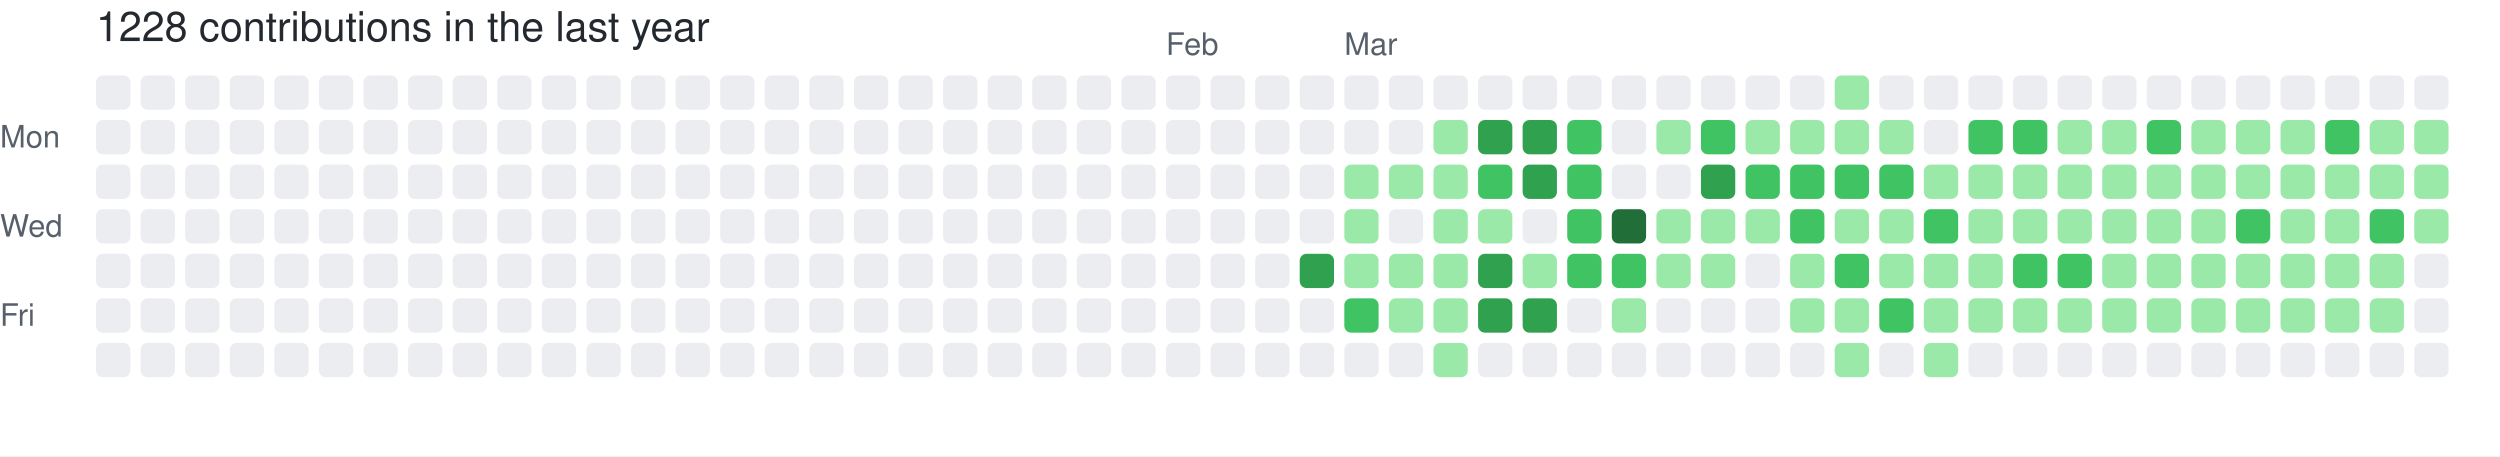
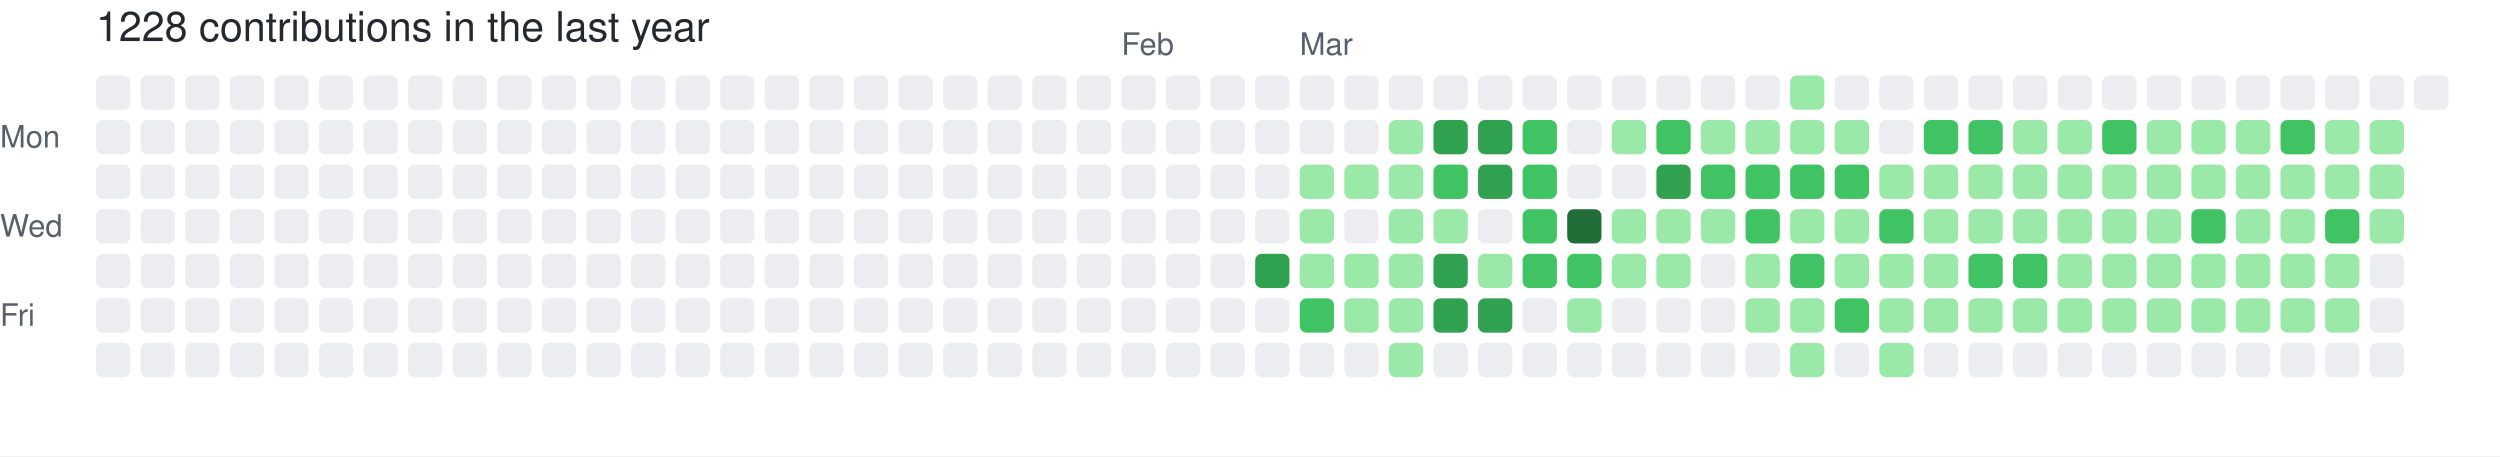
<svg xmlns="http://www.w3.org/2000/svg" width="729" height="133" viewBox="0 0 729 133" role="img" aria-label="skiliaris made 1228 contributions in the last year">
  <rect width="100%" height="100%" fill="#ffffff" />
  <style>
    text {
      font-family: -apple-system, BlinkMacSystemFont, "Segoe UI", Helvetica, Arial, sans-serif;
      font-size: 9px;
      fill: #57606a;
    }
    .count {
      font-size: 12px;
      fill: #24292f;
    }
  </style>
  <text x="28" y="12" class="count">1228 contributions in the last year</text>
-   <text x="340" y="16">Feb</text>
-   <text x="392" y="16">Mar</text>
+   <text x="327" y="16">Feb</text>
+   <text x="379" y="16">Mar</text>
  <text x="0" y="43">Mon</text>
  <text x="0" y="69">Wed</text>
  <text x="0" y="95">Fri</text>
  <rect x="28" y="22" width="10" height="10" rx="2" ry="2" fill="#ebedf0">
        </rect>
  <rect x="28" y="35" width="10" height="10" rx="2" ry="2" fill="#ebedf0">
        </rect>
  <rect x="28" y="48" width="10" height="10" rx="2" ry="2" fill="#ebedf0">
        </rect>
  <rect x="28" y="61" width="10" height="10" rx="2" ry="2" fill="#ebedf0">
        </rect>
  <rect x="28" y="74" width="10" height="10" rx="2" ry="2" fill="#ebedf0">
        </rect>
  <rect x="28" y="87" width="10" height="10" rx="2" ry="2" fill="#ebedf0">
        </rect>
  <rect x="28" y="100" width="10" height="10" rx="2" ry="2" fill="#ebedf0">
        </rect>
  <rect x="41" y="22" width="10" height="10" rx="2" ry="2" fill="#ebedf0">
        </rect>
  <rect x="41" y="35" width="10" height="10" rx="2" ry="2" fill="#ebedf0">
        </rect>
  <rect x="41" y="48" width="10" height="10" rx="2" ry="2" fill="#ebedf0">
        </rect>
  <rect x="41" y="61" width="10" height="10" rx="2" ry="2" fill="#ebedf0">
        </rect>
  <rect x="41" y="74" width="10" height="10" rx="2" ry="2" fill="#ebedf0">
        </rect>
  <rect x="41" y="87" width="10" height="10" rx="2" ry="2" fill="#ebedf0">
        </rect>
  <rect x="41" y="100" width="10" height="10" rx="2" ry="2" fill="#ebedf0">
        </rect>
  <rect x="54" y="22" width="10" height="10" rx="2" ry="2" fill="#ebedf0">
        </rect>
  <rect x="54" y="35" width="10" height="10" rx="2" ry="2" fill="#ebedf0">
        </rect>
  <rect x="54" y="48" width="10" height="10" rx="2" ry="2" fill="#ebedf0">
        </rect>
  <rect x="54" y="61" width="10" height="10" rx="2" ry="2" fill="#ebedf0">
        </rect>
  <rect x="54" y="74" width="10" height="10" rx="2" ry="2" fill="#ebedf0">
        </rect>
  <rect x="54" y="87" width="10" height="10" rx="2" ry="2" fill="#ebedf0">
        </rect>
  <rect x="54" y="100" width="10" height="10" rx="2" ry="2" fill="#ebedf0">
        </rect>
  <rect x="67" y="22" width="10" height="10" rx="2" ry="2" fill="#ebedf0">
        </rect>
  <rect x="67" y="35" width="10" height="10" rx="2" ry="2" fill="#ebedf0">
        </rect>
  <rect x="67" y="48" width="10" height="10" rx="2" ry="2" fill="#ebedf0">
        </rect>
  <rect x="67" y="61" width="10" height="10" rx="2" ry="2" fill="#ebedf0">
        </rect>
  <rect x="67" y="74" width="10" height="10" rx="2" ry="2" fill="#ebedf0">
        </rect>
  <rect x="67" y="87" width="10" height="10" rx="2" ry="2" fill="#ebedf0">
        </rect>
  <rect x="67" y="100" width="10" height="10" rx="2" ry="2" fill="#ebedf0">
        </rect>
  <rect x="80" y="22" width="10" height="10" rx="2" ry="2" fill="#ebedf0">
        </rect>
  <rect x="80" y="35" width="10" height="10" rx="2" ry="2" fill="#ebedf0">
        </rect>
  <rect x="80" y="48" width="10" height="10" rx="2" ry="2" fill="#ebedf0">
        </rect>
  <rect x="80" y="61" width="10" height="10" rx="2" ry="2" fill="#ebedf0">
        </rect>
  <rect x="80" y="74" width="10" height="10" rx="2" ry="2" fill="#ebedf0">
        </rect>
  <rect x="80" y="87" width="10" height="10" rx="2" ry="2" fill="#ebedf0">
        </rect>
  <rect x="80" y="100" width="10" height="10" rx="2" ry="2" fill="#ebedf0">
        </rect>
  <rect x="93" y="22" width="10" height="10" rx="2" ry="2" fill="#ebedf0">
        </rect>
  <rect x="93" y="35" width="10" height="10" rx="2" ry="2" fill="#ebedf0">
        </rect>
  <rect x="93" y="48" width="10" height="10" rx="2" ry="2" fill="#ebedf0">
        </rect>
  <rect x="93" y="61" width="10" height="10" rx="2" ry="2" fill="#ebedf0">
        </rect>
  <rect x="93" y="74" width="10" height="10" rx="2" ry="2" fill="#ebedf0">
        </rect>
  <rect x="93" y="87" width="10" height="10" rx="2" ry="2" fill="#ebedf0">
        </rect>
  <rect x="93" y="100" width="10" height="10" rx="2" ry="2" fill="#ebedf0">
        </rect>
  <rect x="106" y="22" width="10" height="10" rx="2" ry="2" fill="#ebedf0">
        </rect>
  <rect x="106" y="35" width="10" height="10" rx="2" ry="2" fill="#ebedf0">
        </rect>
  <rect x="106" y="48" width="10" height="10" rx="2" ry="2" fill="#ebedf0">
        </rect>
  <rect x="106" y="61" width="10" height="10" rx="2" ry="2" fill="#ebedf0">
        </rect>
  <rect x="106" y="74" width="10" height="10" rx="2" ry="2" fill="#ebedf0">
        </rect>
  <rect x="106" y="87" width="10" height="10" rx="2" ry="2" fill="#ebedf0">
        </rect>
  <rect x="106" y="100" width="10" height="10" rx="2" ry="2" fill="#ebedf0">
        </rect>
  <rect x="119" y="22" width="10" height="10" rx="2" ry="2" fill="#ebedf0">
        </rect>
  <rect x="119" y="35" width="10" height="10" rx="2" ry="2" fill="#ebedf0">
        </rect>
  <rect x="119" y="48" width="10" height="10" rx="2" ry="2" fill="#ebedf0">
        </rect>
  <rect x="119" y="61" width="10" height="10" rx="2" ry="2" fill="#ebedf0">
        </rect>
  <rect x="119" y="74" width="10" height="10" rx="2" ry="2" fill="#ebedf0">
        </rect>
  <rect x="119" y="87" width="10" height="10" rx="2" ry="2" fill="#ebedf0">
        </rect>
  <rect x="119" y="100" width="10" height="10" rx="2" ry="2" fill="#ebedf0">
        </rect>
  <rect x="132" y="22" width="10" height="10" rx="2" ry="2" fill="#ebedf0">
        </rect>
  <rect x="132" y="35" width="10" height="10" rx="2" ry="2" fill="#ebedf0">
        </rect>
  <rect x="132" y="48" width="10" height="10" rx="2" ry="2" fill="#ebedf0">
        </rect>
  <rect x="132" y="61" width="10" height="10" rx="2" ry="2" fill="#ebedf0">
        </rect>
  <rect x="132" y="74" width="10" height="10" rx="2" ry="2" fill="#ebedf0">
        </rect>
  <rect x="132" y="87" width="10" height="10" rx="2" ry="2" fill="#ebedf0">
        </rect>
  <rect x="132" y="100" width="10" height="10" rx="2" ry="2" fill="#ebedf0">
        </rect>
  <rect x="145" y="22" width="10" height="10" rx="2" ry="2" fill="#ebedf0">
        </rect>
  <rect x="145" y="35" width="10" height="10" rx="2" ry="2" fill="#ebedf0">
        </rect>
  <rect x="145" y="48" width="10" height="10" rx="2" ry="2" fill="#ebedf0">
        </rect>
  <rect x="145" y="61" width="10" height="10" rx="2" ry="2" fill="#ebedf0">
        </rect>
  <rect x="145" y="74" width="10" height="10" rx="2" ry="2" fill="#ebedf0">
        </rect>
  <rect x="145" y="87" width="10" height="10" rx="2" ry="2" fill="#ebedf0">
        </rect>
  <rect x="145" y="100" width="10" height="10" rx="2" ry="2" fill="#ebedf0">
        </rect>
  <rect x="158" y="22" width="10" height="10" rx="2" ry="2" fill="#ebedf0">
        </rect>
  <rect x="158" y="35" width="10" height="10" rx="2" ry="2" fill="#ebedf0">
        </rect>
  <rect x="158" y="48" width="10" height="10" rx="2" ry="2" fill="#ebedf0">
        </rect>
  <rect x="158" y="61" width="10" height="10" rx="2" ry="2" fill="#ebedf0">
        </rect>
  <rect x="158" y="74" width="10" height="10" rx="2" ry="2" fill="#ebedf0">
        </rect>
  <rect x="158" y="87" width="10" height="10" rx="2" ry="2" fill="#ebedf0">
        </rect>
  <rect x="158" y="100" width="10" height="10" rx="2" ry="2" fill="#ebedf0">
        </rect>
  <rect x="171" y="22" width="10" height="10" rx="2" ry="2" fill="#ebedf0">
        </rect>
  <rect x="171" y="35" width="10" height="10" rx="2" ry="2" fill="#ebedf0">
        </rect>
  <rect x="171" y="48" width="10" height="10" rx="2" ry="2" fill="#ebedf0">
        </rect>
  <rect x="171" y="61" width="10" height="10" rx="2" ry="2" fill="#ebedf0">
        </rect>
  <rect x="171" y="74" width="10" height="10" rx="2" ry="2" fill="#ebedf0">
        </rect>
  <rect x="171" y="87" width="10" height="10" rx="2" ry="2" fill="#ebedf0">
        </rect>
  <rect x="171" y="100" width="10" height="10" rx="2" ry="2" fill="#ebedf0">
        </rect>
  <rect x="184" y="22" width="10" height="10" rx="2" ry="2" fill="#ebedf0">
        </rect>
  <rect x="184" y="35" width="10" height="10" rx="2" ry="2" fill="#ebedf0">
        </rect>
  <rect x="184" y="48" width="10" height="10" rx="2" ry="2" fill="#ebedf0">
        </rect>
  <rect x="184" y="61" width="10" height="10" rx="2" ry="2" fill="#ebedf0">
        </rect>
  <rect x="184" y="74" width="10" height="10" rx="2" ry="2" fill="#ebedf0">
        </rect>
  <rect x="184" y="87" width="10" height="10" rx="2" ry="2" fill="#ebedf0">
        </rect>
  <rect x="184" y="100" width="10" height="10" rx="2" ry="2" fill="#ebedf0">
        </rect>
  <rect x="197" y="22" width="10" height="10" rx="2" ry="2" fill="#ebedf0">
        </rect>
  <rect x="197" y="35" width="10" height="10" rx="2" ry="2" fill="#ebedf0">
        </rect>
  <rect x="197" y="48" width="10" height="10" rx="2" ry="2" fill="#ebedf0">
        </rect>
  <rect x="197" y="61" width="10" height="10" rx="2" ry="2" fill="#ebedf0">
        </rect>
  <rect x="197" y="74" width="10" height="10" rx="2" ry="2" fill="#ebedf0">
        </rect>
  <rect x="197" y="87" width="10" height="10" rx="2" ry="2" fill="#ebedf0">
        </rect>
  <rect x="197" y="100" width="10" height="10" rx="2" ry="2" fill="#ebedf0">
        </rect>
  <rect x="210" y="22" width="10" height="10" rx="2" ry="2" fill="#ebedf0">
        </rect>
  <rect x="210" y="35" width="10" height="10" rx="2" ry="2" fill="#ebedf0">
        </rect>
  <rect x="210" y="48" width="10" height="10" rx="2" ry="2" fill="#ebedf0">
        </rect>
  <rect x="210" y="61" width="10" height="10" rx="2" ry="2" fill="#ebedf0">
        </rect>
  <rect x="210" y="74" width="10" height="10" rx="2" ry="2" fill="#ebedf0">
        </rect>
  <rect x="210" y="87" width="10" height="10" rx="2" ry="2" fill="#ebedf0">
        </rect>
  <rect x="210" y="100" width="10" height="10" rx="2" ry="2" fill="#ebedf0">
        </rect>
  <rect x="223" y="22" width="10" height="10" rx="2" ry="2" fill="#ebedf0">
        </rect>
  <rect x="223" y="35" width="10" height="10" rx="2" ry="2" fill="#ebedf0">
        </rect>
  <rect x="223" y="48" width="10" height="10" rx="2" ry="2" fill="#ebedf0">
        </rect>
  <rect x="223" y="61" width="10" height="10" rx="2" ry="2" fill="#ebedf0">
        </rect>
  <rect x="223" y="74" width="10" height="10" rx="2" ry="2" fill="#ebedf0">
        </rect>
  <rect x="223" y="87" width="10" height="10" rx="2" ry="2" fill="#ebedf0">
        </rect>
  <rect x="223" y="100" width="10" height="10" rx="2" ry="2" fill="#ebedf0">
        </rect>
  <rect x="236" y="22" width="10" height="10" rx="2" ry="2" fill="#ebedf0">
        </rect>
  <rect x="236" y="35" width="10" height="10" rx="2" ry="2" fill="#ebedf0">
        </rect>
  <rect x="236" y="48" width="10" height="10" rx="2" ry="2" fill="#ebedf0">
        </rect>
  <rect x="236" y="61" width="10" height="10" rx="2" ry="2" fill="#ebedf0">
        </rect>
  <rect x="236" y="74" width="10" height="10" rx="2" ry="2" fill="#ebedf0">
        </rect>
  <rect x="236" y="87" width="10" height="10" rx="2" ry="2" fill="#ebedf0">
        </rect>
  <rect x="236" y="100" width="10" height="10" rx="2" ry="2" fill="#ebedf0">
        </rect>
  <rect x="249" y="22" width="10" height="10" rx="2" ry="2" fill="#ebedf0">
        </rect>
  <rect x="249" y="35" width="10" height="10" rx="2" ry="2" fill="#ebedf0">
        </rect>
  <rect x="249" y="48" width="10" height="10" rx="2" ry="2" fill="#ebedf0">
        </rect>
  <rect x="249" y="61" width="10" height="10" rx="2" ry="2" fill="#ebedf0">
        </rect>
  <rect x="249" y="74" width="10" height="10" rx="2" ry="2" fill="#ebedf0">
        </rect>
  <rect x="249" y="87" width="10" height="10" rx="2" ry="2" fill="#ebedf0">
        </rect>
  <rect x="249" y="100" width="10" height="10" rx="2" ry="2" fill="#ebedf0">
        </rect>
  <rect x="262" y="22" width="10" height="10" rx="2" ry="2" fill="#ebedf0">
        </rect>
  <rect x="262" y="35" width="10" height="10" rx="2" ry="2" fill="#ebedf0">
        </rect>
  <rect x="262" y="48" width="10" height="10" rx="2" ry="2" fill="#ebedf0">
        </rect>
  <rect x="262" y="61" width="10" height="10" rx="2" ry="2" fill="#ebedf0">
        </rect>
  <rect x="262" y="74" width="10" height="10" rx="2" ry="2" fill="#ebedf0">
        </rect>
  <rect x="262" y="87" width="10" height="10" rx="2" ry="2" fill="#ebedf0">
        </rect>
  <rect x="262" y="100" width="10" height="10" rx="2" ry="2" fill="#ebedf0">
        </rect>
  <rect x="275" y="22" width="10" height="10" rx="2" ry="2" fill="#ebedf0">
        </rect>
  <rect x="275" y="35" width="10" height="10" rx="2" ry="2" fill="#ebedf0">
        </rect>
  <rect x="275" y="48" width="10" height="10" rx="2" ry="2" fill="#ebedf0">
        </rect>
  <rect x="275" y="61" width="10" height="10" rx="2" ry="2" fill="#ebedf0">
        </rect>
  <rect x="275" y="74" width="10" height="10" rx="2" ry="2" fill="#ebedf0">
        </rect>
  <rect x="275" y="87" width="10" height="10" rx="2" ry="2" fill="#ebedf0">
        </rect>
  <rect x="275" y="100" width="10" height="10" rx="2" ry="2" fill="#ebedf0">
        </rect>
  <rect x="288" y="22" width="10" height="10" rx="2" ry="2" fill="#ebedf0">
        </rect>
  <rect x="288" y="35" width="10" height="10" rx="2" ry="2" fill="#ebedf0">
        </rect>
  <rect x="288" y="48" width="10" height="10" rx="2" ry="2" fill="#ebedf0">
        </rect>
  <rect x="288" y="61" width="10" height="10" rx="2" ry="2" fill="#ebedf0">
        </rect>
  <rect x="288" y="74" width="10" height="10" rx="2" ry="2" fill="#ebedf0">
        </rect>
  <rect x="288" y="87" width="10" height="10" rx="2" ry="2" fill="#ebedf0">
        </rect>
  <rect x="288" y="100" width="10" height="10" rx="2" ry="2" fill="#ebedf0">
        </rect>
  <rect x="301" y="22" width="10" height="10" rx="2" ry="2" fill="#ebedf0">
        </rect>
  <rect x="301" y="35" width="10" height="10" rx="2" ry="2" fill="#ebedf0">
        </rect>
  <rect x="301" y="48" width="10" height="10" rx="2" ry="2" fill="#ebedf0">
        </rect>
  <rect x="301" y="61" width="10" height="10" rx="2" ry="2" fill="#ebedf0">
        </rect>
  <rect x="301" y="74" width="10" height="10" rx="2" ry="2" fill="#ebedf0">
        </rect>
  <rect x="301" y="87" width="10" height="10" rx="2" ry="2" fill="#ebedf0">
        </rect>
  <rect x="301" y="100" width="10" height="10" rx="2" ry="2" fill="#ebedf0">
        </rect>
  <rect x="314" y="22" width="10" height="10" rx="2" ry="2" fill="#ebedf0">
        </rect>
  <rect x="314" y="35" width="10" height="10" rx="2" ry="2" fill="#ebedf0">
        </rect>
  <rect x="314" y="48" width="10" height="10" rx="2" ry="2" fill="#ebedf0">
        </rect>
  <rect x="314" y="61" width="10" height="10" rx="2" ry="2" fill="#ebedf0">
        </rect>
  <rect x="314" y="74" width="10" height="10" rx="2" ry="2" fill="#ebedf0">
        </rect>
  <rect x="314" y="87" width="10" height="10" rx="2" ry="2" fill="#ebedf0">
        </rect>
  <rect x="314" y="100" width="10" height="10" rx="2" ry="2" fill="#ebedf0">
        </rect>
  <rect x="327" y="22" width="10" height="10" rx="2" ry="2" fill="#ebedf0">
        </rect>
  <rect x="327" y="35" width="10" height="10" rx="2" ry="2" fill="#ebedf0">
        </rect>
  <rect x="327" y="48" width="10" height="10" rx="2" ry="2" fill="#ebedf0">
        </rect>
  <rect x="327" y="61" width="10" height="10" rx="2" ry="2" fill="#ebedf0">
        </rect>
  <rect x="327" y="74" width="10" height="10" rx="2" ry="2" fill="#ebedf0">
        </rect>
  <rect x="327" y="87" width="10" height="10" rx="2" ry="2" fill="#ebedf0">
        </rect>
  <rect x="327" y="100" width="10" height="10" rx="2" ry="2" fill="#ebedf0">
        </rect>
  <rect x="340" y="22" width="10" height="10" rx="2" ry="2" fill="#ebedf0">
        </rect>
  <rect x="340" y="35" width="10" height="10" rx="2" ry="2" fill="#ebedf0">
        </rect>
  <rect x="340" y="48" width="10" height="10" rx="2" ry="2" fill="#ebedf0">
        </rect>
  <rect x="340" y="61" width="10" height="10" rx="2" ry="2" fill="#ebedf0">
        </rect>
  <rect x="340" y="74" width="10" height="10" rx="2" ry="2" fill="#ebedf0">
        </rect>
  <rect x="340" y="87" width="10" height="10" rx="2" ry="2" fill="#ebedf0">
        </rect>
  <rect x="340" y="100" width="10" height="10" rx="2" ry="2" fill="#ebedf0">
        </rect>
  <rect x="353" y="22" width="10" height="10" rx="2" ry="2" fill="#ebedf0">
        </rect>
  <rect x="353" y="35" width="10" height="10" rx="2" ry="2" fill="#ebedf0">
        </rect>
  <rect x="353" y="48" width="10" height="10" rx="2" ry="2" fill="#ebedf0">
        </rect>
  <rect x="353" y="61" width="10" height="10" rx="2" ry="2" fill="#ebedf0">
        </rect>
  <rect x="353" y="74" width="10" height="10" rx="2" ry="2" fill="#ebedf0">
        </rect>
  <rect x="353" y="87" width="10" height="10" rx="2" ry="2" fill="#ebedf0">
        </rect>
  <rect x="353" y="100" width="10" height="10" rx="2" ry="2" fill="#ebedf0">
        </rect>
  <rect x="366" y="22" width="10" height="10" rx="2" ry="2" fill="#ebedf0">
        </rect>
  <rect x="366" y="35" width="10" height="10" rx="2" ry="2" fill="#ebedf0">
        </rect>
  <rect x="366" y="48" width="10" height="10" rx="2" ry="2" fill="#ebedf0">
        </rect>
  <rect x="366" y="61" width="10" height="10" rx="2" ry="2" fill="#ebedf0">
        </rect>
-   <rect x="366" y="74" width="10" height="10" rx="2" ry="2" fill="#ebedf0">
+   <rect x="366" y="74" width="10" height="10" rx="2" ry="2" fill="#30a14e">
        </rect>
  <rect x="366" y="87" width="10" height="10" rx="2" ry="2" fill="#ebedf0">
        </rect>
  <rect x="366" y="100" width="10" height="10" rx="2" ry="2" fill="#ebedf0">
        </rect>
  <rect x="379" y="22" width="10" height="10" rx="2" ry="2" fill="#ebedf0">
        </rect>
  <rect x="379" y="35" width="10" height="10" rx="2" ry="2" fill="#ebedf0">
        </rect>
-   <rect x="379" y="48" width="10" height="10" rx="2" ry="2" fill="#ebedf0">
-         </rect>
-   <rect x="379" y="61" width="10" height="10" rx="2" ry="2" fill="#ebedf0">
-         </rect>
-   <rect x="379" y="74" width="10" height="10" rx="2" ry="2" fill="#30a14e">
-         </rect>
-   <rect x="379" y="87" width="10" height="10" rx="2" ry="2" fill="#ebedf0">
+   <rect x="379" y="48" width="10" height="10" rx="2" ry="2" fill="#9be9a8">
+         </rect>
+   <rect x="379" y="61" width="10" height="10" rx="2" ry="2" fill="#9be9a8">
+         </rect>
+   <rect x="379" y="74" width="10" height="10" rx="2" ry="2" fill="#9be9a8">
+         </rect>
+   <rect x="379" y="87" width="10" height="10" rx="2" ry="2" fill="#40c463">
        </rect>
  <rect x="379" y="100" width="10" height="10" rx="2" ry="2" fill="#ebedf0">
        </rect>
  <rect x="392" y="22" width="10" height="10" rx="2" ry="2" fill="#ebedf0">
        </rect>
  <rect x="392" y="35" width="10" height="10" rx="2" ry="2" fill="#ebedf0">
        </rect>
  <rect x="392" y="48" width="10" height="10" rx="2" ry="2" fill="#9be9a8">
        </rect>
-   <rect x="392" y="61" width="10" height="10" rx="2" ry="2" fill="#9be9a8">
+   <rect x="392" y="61" width="10" height="10" rx="2" ry="2" fill="#ebedf0">
        </rect>
  <rect x="392" y="74" width="10" height="10" rx="2" ry="2" fill="#9be9a8">
        </rect>
-   <rect x="392" y="87" width="10" height="10" rx="2" ry="2" fill="#40c463">
+   <rect x="392" y="87" width="10" height="10" rx="2" ry="2" fill="#9be9a8">
        </rect>
  <rect x="392" y="100" width="10" height="10" rx="2" ry="2" fill="#ebedf0">
        </rect>
  <rect x="405" y="22" width="10" height="10" rx="2" ry="2" fill="#ebedf0">
        </rect>
-   <rect x="405" y="35" width="10" height="10" rx="2" ry="2" fill="#ebedf0">
+   <rect x="405" y="35" width="10" height="10" rx="2" ry="2" fill="#9be9a8">
        </rect>
  <rect x="405" y="48" width="10" height="10" rx="2" ry="2" fill="#9be9a8">
        </rect>
-   <rect x="405" y="61" width="10" height="10" rx="2" ry="2" fill="#ebedf0">
+   <rect x="405" y="61" width="10" height="10" rx="2" ry="2" fill="#9be9a8">
        </rect>
  <rect x="405" y="74" width="10" height="10" rx="2" ry="2" fill="#9be9a8">
        </rect>
  <rect x="405" y="87" width="10" height="10" rx="2" ry="2" fill="#9be9a8">
        </rect>
-   <rect x="405" y="100" width="10" height="10" rx="2" ry="2" fill="#ebedf0">
+   <rect x="405" y="100" width="10" height="10" rx="2" ry="2" fill="#9be9a8">
        </rect>
  <rect x="418" y="22" width="10" height="10" rx="2" ry="2" fill="#ebedf0">
        </rect>
-   <rect x="418" y="35" width="10" height="10" rx="2" ry="2" fill="#9be9a8">
-         </rect>
-   <rect x="418" y="48" width="10" height="10" rx="2" ry="2" fill="#9be9a8">
+   <rect x="418" y="35" width="10" height="10" rx="2" ry="2" fill="#30a14e">
+         </rect>
+   <rect x="418" y="48" width="10" height="10" rx="2" ry="2" fill="#40c463">
        </rect>
  <rect x="418" y="61" width="10" height="10" rx="2" ry="2" fill="#9be9a8">
        </rect>
-   <rect x="418" y="74" width="10" height="10" rx="2" ry="2" fill="#9be9a8">
-         </rect>
-   <rect x="418" y="87" width="10" height="10" rx="2" ry="2" fill="#9be9a8">
-         </rect>
-   <rect x="418" y="100" width="10" height="10" rx="2" ry="2" fill="#9be9a8">
+   <rect x="418" y="74" width="10" height="10" rx="2" ry="2" fill="#30a14e">
+         </rect>
+   <rect x="418" y="87" width="10" height="10" rx="2" ry="2" fill="#30a14e">
+         </rect>
+   <rect x="418" y="100" width="10" height="10" rx="2" ry="2" fill="#ebedf0">
        </rect>
  <rect x="431" y="22" width="10" height="10" rx="2" ry="2" fill="#ebedf0">
        </rect>
  <rect x="431" y="35" width="10" height="10" rx="2" ry="2" fill="#30a14e">
        </rect>
-   <rect x="431" y="48" width="10" height="10" rx="2" ry="2" fill="#40c463">
-         </rect>
-   <rect x="431" y="61" width="10" height="10" rx="2" ry="2" fill="#9be9a8">
-         </rect>
-   <rect x="431" y="74" width="10" height="10" rx="2" ry="2" fill="#30a14e">
+   <rect x="431" y="48" width="10" height="10" rx="2" ry="2" fill="#30a14e">
+         </rect>
+   <rect x="431" y="61" width="10" height="10" rx="2" ry="2" fill="#ebedf0">
+         </rect>
+   <rect x="431" y="74" width="10" height="10" rx="2" ry="2" fill="#9be9a8">
        </rect>
  <rect x="431" y="87" width="10" height="10" rx="2" ry="2" fill="#30a14e">
        </rect>
  <rect x="431" y="100" width="10" height="10" rx="2" ry="2" fill="#ebedf0">
        </rect>
  <rect x="444" y="22" width="10" height="10" rx="2" ry="2" fill="#ebedf0">
        </rect>
-   <rect x="444" y="35" width="10" height="10" rx="2" ry="2" fill="#30a14e">
-         </rect>
-   <rect x="444" y="48" width="10" height="10" rx="2" ry="2" fill="#30a14e">
-         </rect>
-   <rect x="444" y="61" width="10" height="10" rx="2" ry="2" fill="#ebedf0">
-         </rect>
-   <rect x="444" y="74" width="10" height="10" rx="2" ry="2" fill="#9be9a8">
-         </rect>
-   <rect x="444" y="87" width="10" height="10" rx="2" ry="2" fill="#30a14e">
+   <rect x="444" y="35" width="10" height="10" rx="2" ry="2" fill="#40c463">
+         </rect>
+   <rect x="444" y="48" width="10" height="10" rx="2" ry="2" fill="#40c463">
+         </rect>
+   <rect x="444" y="61" width="10" height="10" rx="2" ry="2" fill="#40c463">
+         </rect>
+   <rect x="444" y="74" width="10" height="10" rx="2" ry="2" fill="#40c463">
+         </rect>
+   <rect x="444" y="87" width="10" height="10" rx="2" ry="2" fill="#ebedf0">
        </rect>
  <rect x="444" y="100" width="10" height="10" rx="2" ry="2" fill="#ebedf0">
        </rect>
  <rect x="457" y="22" width="10" height="10" rx="2" ry="2" fill="#ebedf0">
        </rect>
-   <rect x="457" y="35" width="10" height="10" rx="2" ry="2" fill="#40c463">
-         </rect>
-   <rect x="457" y="48" width="10" height="10" rx="2" ry="2" fill="#40c463">
-         </rect>
-   <rect x="457" y="61" width="10" height="10" rx="2" ry="2" fill="#40c463">
+   <rect x="457" y="35" width="10" height="10" rx="2" ry="2" fill="#ebedf0">
+         </rect>
+   <rect x="457" y="48" width="10" height="10" rx="2" ry="2" fill="#ebedf0">
+         </rect>
+   <rect x="457" y="61" width="10" height="10" rx="2" ry="2" fill="#216e39">
        </rect>
  <rect x="457" y="74" width="10" height="10" rx="2" ry="2" fill="#40c463">
        </rect>
-   <rect x="457" y="87" width="10" height="10" rx="2" ry="2" fill="#ebedf0">
+   <rect x="457" y="87" width="10" height="10" rx="2" ry="2" fill="#9be9a8">
        </rect>
  <rect x="457" y="100" width="10" height="10" rx="2" ry="2" fill="#ebedf0">
        </rect>
  <rect x="470" y="22" width="10" height="10" rx="2" ry="2" fill="#ebedf0">
        </rect>
-   <rect x="470" y="35" width="10" height="10" rx="2" ry="2" fill="#ebedf0">
+   <rect x="470" y="35" width="10" height="10" rx="2" ry="2" fill="#9be9a8">
        </rect>
  <rect x="470" y="48" width="10" height="10" rx="2" ry="2" fill="#ebedf0">
        </rect>
-   <rect x="470" y="61" width="10" height="10" rx="2" ry="2" fill="#216e39">
-         </rect>
-   <rect x="470" y="74" width="10" height="10" rx="2" ry="2" fill="#40c463">
-         </rect>
-   <rect x="470" y="87" width="10" height="10" rx="2" ry="2" fill="#9be9a8">
+   <rect x="470" y="61" width="10" height="10" rx="2" ry="2" fill="#9be9a8">
+         </rect>
+   <rect x="470" y="74" width="10" height="10" rx="2" ry="2" fill="#9be9a8">
+         </rect>
+   <rect x="470" y="87" width="10" height="10" rx="2" ry="2" fill="#ebedf0">
        </rect>
  <rect x="470" y="100" width="10" height="10" rx="2" ry="2" fill="#ebedf0">
        </rect>
  <rect x="483" y="22" width="10" height="10" rx="2" ry="2" fill="#ebedf0">
        </rect>
-   <rect x="483" y="35" width="10" height="10" rx="2" ry="2" fill="#9be9a8">
-         </rect>
-   <rect x="483" y="48" width="10" height="10" rx="2" ry="2" fill="#ebedf0">
+   <rect x="483" y="35" width="10" height="10" rx="2" ry="2" fill="#40c463">
+         </rect>
+   <rect x="483" y="48" width="10" height="10" rx="2" ry="2" fill="#30a14e">
        </rect>
  <rect x="483" y="61" width="10" height="10" rx="2" ry="2" fill="#9be9a8">
        </rect>
  <rect x="483" y="74" width="10" height="10" rx="2" ry="2" fill="#9be9a8">
        </rect>
  <rect x="483" y="87" width="10" height="10" rx="2" ry="2" fill="#ebedf0">
        </rect>
  <rect x="483" y="100" width="10" height="10" rx="2" ry="2" fill="#ebedf0">
        </rect>
  <rect x="496" y="22" width="10" height="10" rx="2" ry="2" fill="#ebedf0">
        </rect>
-   <rect x="496" y="35" width="10" height="10" rx="2" ry="2" fill="#40c463">
-         </rect>
-   <rect x="496" y="48" width="10" height="10" rx="2" ry="2" fill="#30a14e">
+   <rect x="496" y="35" width="10" height="10" rx="2" ry="2" fill="#9be9a8">
+         </rect>
+   <rect x="496" y="48" width="10" height="10" rx="2" ry="2" fill="#40c463">
        </rect>
  <rect x="496" y="61" width="10" height="10" rx="2" ry="2" fill="#9be9a8">
        </rect>
-   <rect x="496" y="74" width="10" height="10" rx="2" ry="2" fill="#9be9a8">
+   <rect x="496" y="74" width="10" height="10" rx="2" ry="2" fill="#ebedf0">
        </rect>
  <rect x="496" y="87" width="10" height="10" rx="2" ry="2" fill="#ebedf0">
        </rect>
  <rect x="496" y="100" width="10" height="10" rx="2" ry="2" fill="#ebedf0">
        </rect>
  <rect x="509" y="22" width="10" height="10" rx="2" ry="2" fill="#ebedf0">
        </rect>
  <rect x="509" y="35" width="10" height="10" rx="2" ry="2" fill="#9be9a8">
        </rect>
  <rect x="509" y="48" width="10" height="10" rx="2" ry="2" fill="#40c463">
        </rect>
-   <rect x="509" y="61" width="10" height="10" rx="2" ry="2" fill="#9be9a8">
-         </rect>
-   <rect x="509" y="74" width="10" height="10" rx="2" ry="2" fill="#ebedf0">
-         </rect>
-   <rect x="509" y="87" width="10" height="10" rx="2" ry="2" fill="#ebedf0">
+   <rect x="509" y="61" width="10" height="10" rx="2" ry="2" fill="#40c463">
+         </rect>
+   <rect x="509" y="74" width="10" height="10" rx="2" ry="2" fill="#9be9a8">
+         </rect>
+   <rect x="509" y="87" width="10" height="10" rx="2" ry="2" fill="#9be9a8">
        </rect>
  <rect x="509" y="100" width="10" height="10" rx="2" ry="2" fill="#ebedf0">
        </rect>
-   <rect x="522" y="22" width="10" height="10" rx="2" ry="2" fill="#ebedf0">
+   <rect x="522" y="22" width="10" height="10" rx="2" ry="2" fill="#9be9a8">
        </rect>
  <rect x="522" y="35" width="10" height="10" rx="2" ry="2" fill="#9be9a8">
        </rect>
  <rect x="522" y="48" width="10" height="10" rx="2" ry="2" fill="#40c463">
        </rect>
-   <rect x="522" y="61" width="10" height="10" rx="2" ry="2" fill="#40c463">
-         </rect>
-   <rect x="522" y="74" width="10" height="10" rx="2" ry="2" fill="#9be9a8">
+   <rect x="522" y="61" width="10" height="10" rx="2" ry="2" fill="#9be9a8">
+         </rect>
+   <rect x="522" y="74" width="10" height="10" rx="2" ry="2" fill="#40c463">
        </rect>
  <rect x="522" y="87" width="10" height="10" rx="2" ry="2" fill="#9be9a8">
        </rect>
-   <rect x="522" y="100" width="10" height="10" rx="2" ry="2" fill="#ebedf0">
-         </rect>
-   <rect x="535" y="22" width="10" height="10" rx="2" ry="2" fill="#9be9a8">
+   <rect x="522" y="100" width="10" height="10" rx="2" ry="2" fill="#9be9a8">
+         </rect>
+   <rect x="535" y="22" width="10" height="10" rx="2" ry="2" fill="#ebedf0">
        </rect>
  <rect x="535" y="35" width="10" height="10" rx="2" ry="2" fill="#9be9a8">
        </rect>
  <rect x="535" y="48" width="10" height="10" rx="2" ry="2" fill="#40c463">
        </rect>
  <rect x="535" y="61" width="10" height="10" rx="2" ry="2" fill="#9be9a8">
        </rect>
-   <rect x="535" y="74" width="10" height="10" rx="2" ry="2" fill="#40c463">
-         </rect>
-   <rect x="535" y="87" width="10" height="10" rx="2" ry="2" fill="#9be9a8">
-         </rect>
-   <rect x="535" y="100" width="10" height="10" rx="2" ry="2" fill="#9be9a8">
+   <rect x="535" y="74" width="10" height="10" rx="2" ry="2" fill="#9be9a8">
+         </rect>
+   <rect x="535" y="87" width="10" height="10" rx="2" ry="2" fill="#40c463">
+         </rect>
+   <rect x="535" y="100" width="10" height="10" rx="2" ry="2" fill="#ebedf0">
        </rect>
  <rect x="548" y="22" width="10" height="10" rx="2" ry="2" fill="#ebedf0">
        </rect>
-   <rect x="548" y="35" width="10" height="10" rx="2" ry="2" fill="#9be9a8">
-         </rect>
-   <rect x="548" y="48" width="10" height="10" rx="2" ry="2" fill="#40c463">
-         </rect>
-   <rect x="548" y="61" width="10" height="10" rx="2" ry="2" fill="#9be9a8">
+   <rect x="548" y="35" width="10" height="10" rx="2" ry="2" fill="#ebedf0">
+         </rect>
+   <rect x="548" y="48" width="10" height="10" rx="2" ry="2" fill="#9be9a8">
+         </rect>
+   <rect x="548" y="61" width="10" height="10" rx="2" ry="2" fill="#40c463">
        </rect>
  <rect x="548" y="74" width="10" height="10" rx="2" ry="2" fill="#9be9a8">
        </rect>
-   <rect x="548" y="87" width="10" height="10" rx="2" ry="2" fill="#40c463">
-         </rect>
-   <rect x="548" y="100" width="10" height="10" rx="2" ry="2" fill="#ebedf0">
+   <rect x="548" y="87" width="10" height="10" rx="2" ry="2" fill="#9be9a8">
+         </rect>
+   <rect x="548" y="100" width="10" height="10" rx="2" ry="2" fill="#9be9a8">
        </rect>
  <rect x="561" y="22" width="10" height="10" rx="2" ry="2" fill="#ebedf0">
        </rect>
-   <rect x="561" y="35" width="10" height="10" rx="2" ry="2" fill="#ebedf0">
+   <rect x="561" y="35" width="10" height="10" rx="2" ry="2" fill="#40c463">
        </rect>
  <rect x="561" y="48" width="10" height="10" rx="2" ry="2" fill="#9be9a8">
        </rect>
-   <rect x="561" y="61" width="10" height="10" rx="2" ry="2" fill="#40c463">
+   <rect x="561" y="61" width="10" height="10" rx="2" ry="2" fill="#9be9a8">
        </rect>
  <rect x="561" y="74" width="10" height="10" rx="2" ry="2" fill="#9be9a8">
        </rect>
  <rect x="561" y="87" width="10" height="10" rx="2" ry="2" fill="#9be9a8">
        </rect>
-   <rect x="561" y="100" width="10" height="10" rx="2" ry="2" fill="#9be9a8">
+   <rect x="561" y="100" width="10" height="10" rx="2" ry="2" fill="#ebedf0">
        </rect>
  <rect x="574" y="22" width="10" height="10" rx="2" ry="2" fill="#ebedf0">
        </rect>
  <rect x="574" y="35" width="10" height="10" rx="2" ry="2" fill="#40c463">
        </rect>
  <rect x="574" y="48" width="10" height="10" rx="2" ry="2" fill="#9be9a8">
        </rect>
  <rect x="574" y="61" width="10" height="10" rx="2" ry="2" fill="#9be9a8">
        </rect>
-   <rect x="574" y="74" width="10" height="10" rx="2" ry="2" fill="#9be9a8">
+   <rect x="574" y="74" width="10" height="10" rx="2" ry="2" fill="#40c463">
        </rect>
  <rect x="574" y="87" width="10" height="10" rx="2" ry="2" fill="#9be9a8">
        </rect>
  <rect x="574" y="100" width="10" height="10" rx="2" ry="2" fill="#ebedf0">
        </rect>
  <rect x="587" y="22" width="10" height="10" rx="2" ry="2" fill="#ebedf0">
        </rect>
-   <rect x="587" y="35" width="10" height="10" rx="2" ry="2" fill="#40c463">
+   <rect x="587" y="35" width="10" height="10" rx="2" ry="2" fill="#9be9a8">
        </rect>
  <rect x="587" y="48" width="10" height="10" rx="2" ry="2" fill="#9be9a8">
        </rect>
  <rect x="587" y="61" width="10" height="10" rx="2" ry="2" fill="#9be9a8">
        </rect>
  <rect x="587" y="74" width="10" height="10" rx="2" ry="2" fill="#40c463">
        </rect>
  <rect x="587" y="87" width="10" height="10" rx="2" ry="2" fill="#9be9a8">
        </rect>
  <rect x="587" y="100" width="10" height="10" rx="2" ry="2" fill="#ebedf0">
        </rect>
  <rect x="600" y="22" width="10" height="10" rx="2" ry="2" fill="#ebedf0">
        </rect>
  <rect x="600" y="35" width="10" height="10" rx="2" ry="2" fill="#9be9a8">
        </rect>
  <rect x="600" y="48" width="10" height="10" rx="2" ry="2" fill="#9be9a8">
        </rect>
  <rect x="600" y="61" width="10" height="10" rx="2" ry="2" fill="#9be9a8">
        </rect>
-   <rect x="600" y="74" width="10" height="10" rx="2" ry="2" fill="#40c463">
+   <rect x="600" y="74" width="10" height="10" rx="2" ry="2" fill="#9be9a8">
        </rect>
  <rect x="600" y="87" width="10" height="10" rx="2" ry="2" fill="#9be9a8">
        </rect>
  <rect x="600" y="100" width="10" height="10" rx="2" ry="2" fill="#ebedf0">
        </rect>
  <rect x="613" y="22" width="10" height="10" rx="2" ry="2" fill="#ebedf0">
        </rect>
-   <rect x="613" y="35" width="10" height="10" rx="2" ry="2" fill="#9be9a8">
+   <rect x="613" y="35" width="10" height="10" rx="2" ry="2" fill="#40c463">
        </rect>
  <rect x="613" y="48" width="10" height="10" rx="2" ry="2" fill="#9be9a8">
        </rect>
  <rect x="613" y="61" width="10" height="10" rx="2" ry="2" fill="#9be9a8">
        </rect>
  <rect x="613" y="74" width="10" height="10" rx="2" ry="2" fill="#9be9a8">
        </rect>
  <rect x="613" y="87" width="10" height="10" rx="2" ry="2" fill="#9be9a8">
        </rect>
  <rect x="613" y="100" width="10" height="10" rx="2" ry="2" fill="#ebedf0">
        </rect>
  <rect x="626" y="22" width="10" height="10" rx="2" ry="2" fill="#ebedf0">
        </rect>
-   <rect x="626" y="35" width="10" height="10" rx="2" ry="2" fill="#40c463">
+   <rect x="626" y="35" width="10" height="10" rx="2" ry="2" fill="#9be9a8">
        </rect>
  <rect x="626" y="48" width="10" height="10" rx="2" ry="2" fill="#9be9a8">
        </rect>
  <rect x="626" y="61" width="10" height="10" rx="2" ry="2" fill="#9be9a8">
        </rect>
  <rect x="626" y="74" width="10" height="10" rx="2" ry="2" fill="#9be9a8">
        </rect>
  <rect x="626" y="87" width="10" height="10" rx="2" ry="2" fill="#9be9a8">
        </rect>
  <rect x="626" y="100" width="10" height="10" rx="2" ry="2" fill="#ebedf0">
        </rect>
  <rect x="639" y="22" width="10" height="10" rx="2" ry="2" fill="#ebedf0">
        </rect>
  <rect x="639" y="35" width="10" height="10" rx="2" ry="2" fill="#9be9a8">
        </rect>
  <rect x="639" y="48" width="10" height="10" rx="2" ry="2" fill="#9be9a8">
        </rect>
-   <rect x="639" y="61" width="10" height="10" rx="2" ry="2" fill="#9be9a8">
+   <rect x="639" y="61" width="10" height="10" rx="2" ry="2" fill="#40c463">
        </rect>
  <rect x="639" y="74" width="10" height="10" rx="2" ry="2" fill="#9be9a8">
        </rect>
  <rect x="639" y="87" width="10" height="10" rx="2" ry="2" fill="#9be9a8">
        </rect>
  <rect x="639" y="100" width="10" height="10" rx="2" ry="2" fill="#ebedf0">
        </rect>
  <rect x="652" y="22" width="10" height="10" rx="2" ry="2" fill="#ebedf0">
        </rect>
  <rect x="652" y="35" width="10" height="10" rx="2" ry="2" fill="#9be9a8">
        </rect>
  <rect x="652" y="48" width="10" height="10" rx="2" ry="2" fill="#9be9a8">
        </rect>
-   <rect x="652" y="61" width="10" height="10" rx="2" ry="2" fill="#40c463">
+   <rect x="652" y="61" width="10" height="10" rx="2" ry="2" fill="#9be9a8">
        </rect>
  <rect x="652" y="74" width="10" height="10" rx="2" ry="2" fill="#9be9a8">
        </rect>
  <rect x="652" y="87" width="10" height="10" rx="2" ry="2" fill="#9be9a8">
        </rect>
  <rect x="652" y="100" width="10" height="10" rx="2" ry="2" fill="#ebedf0">
        </rect>
  <rect x="665" y="22" width="10" height="10" rx="2" ry="2" fill="#ebedf0">
        </rect>
-   <rect x="665" y="35" width="10" height="10" rx="2" ry="2" fill="#9be9a8">
+   <rect x="665" y="35" width="10" height="10" rx="2" ry="2" fill="#40c463">
        </rect>
  <rect x="665" y="48" width="10" height="10" rx="2" ry="2" fill="#9be9a8">
        </rect>
  <rect x="665" y="61" width="10" height="10" rx="2" ry="2" fill="#9be9a8">
        </rect>
  <rect x="665" y="74" width="10" height="10" rx="2" ry="2" fill="#9be9a8">
        </rect>
  <rect x="665" y="87" width="10" height="10" rx="2" ry="2" fill="#9be9a8">
        </rect>
  <rect x="665" y="100" width="10" height="10" rx="2" ry="2" fill="#ebedf0">
        </rect>
  <rect x="678" y="22" width="10" height="10" rx="2" ry="2" fill="#ebedf0">
        </rect>
-   <rect x="678" y="35" width="10" height="10" rx="2" ry="2" fill="#40c463">
+   <rect x="678" y="35" width="10" height="10" rx="2" ry="2" fill="#9be9a8">
        </rect>
  <rect x="678" y="48" width="10" height="10" rx="2" ry="2" fill="#9be9a8">
        </rect>
-   <rect x="678" y="61" width="10" height="10" rx="2" ry="2" fill="#9be9a8">
+   <rect x="678" y="61" width="10" height="10" rx="2" ry="2" fill="#40c463">
        </rect>
  <rect x="678" y="74" width="10" height="10" rx="2" ry="2" fill="#9be9a8">
        </rect>
  <rect x="678" y="87" width="10" height="10" rx="2" ry="2" fill="#9be9a8">
        </rect>
  <rect x="678" y="100" width="10" height="10" rx="2" ry="2" fill="#ebedf0">
        </rect>
  <rect x="691" y="22" width="10" height="10" rx="2" ry="2" fill="#ebedf0">
        </rect>
  <rect x="691" y="35" width="10" height="10" rx="2" ry="2" fill="#9be9a8">
        </rect>
  <rect x="691" y="48" width="10" height="10" rx="2" ry="2" fill="#9be9a8">
        </rect>
-   <rect x="691" y="61" width="10" height="10" rx="2" ry="2" fill="#40c463">
-         </rect>
-   <rect x="691" y="74" width="10" height="10" rx="2" ry="2" fill="#9be9a8">
-         </rect>
-   <rect x="691" y="87" width="10" height="10" rx="2" ry="2" fill="#9be9a8">
+   <rect x="691" y="61" width="10" height="10" rx="2" ry="2" fill="#9be9a8">
+         </rect>
+   <rect x="691" y="74" width="10" height="10" rx="2" ry="2" fill="#ebedf0">
+         </rect>
+   <rect x="691" y="87" width="10" height="10" rx="2" ry="2" fill="#ebedf0">
        </rect>
  <rect x="691" y="100" width="10" height="10" rx="2" ry="2" fill="#ebedf0">
        </rect>
  <rect x="704" y="22" width="10" height="10" rx="2" ry="2" fill="#ebedf0">
        </rect>
-   <rect x="704" y="35" width="10" height="10" rx="2" ry="2" fill="#9be9a8">
-         </rect>
-   <rect x="704" y="48" width="10" height="10" rx="2" ry="2" fill="#9be9a8">
-         </rect>
-   <rect x="704" y="61" width="10" height="10" rx="2" ry="2" fill="#9be9a8">
-         </rect>
-   <rect x="704" y="74" width="10" height="10" rx="2" ry="2" fill="#ebedf0">
-         </rect>
-   <rect x="704" y="87" width="10" height="10" rx="2" ry="2" fill="#ebedf0">
-         </rect>
-   <rect x="704" y="100" width="10" height="10" rx="2" ry="2" fill="#ebedf0">
-         </rect>
</svg>
